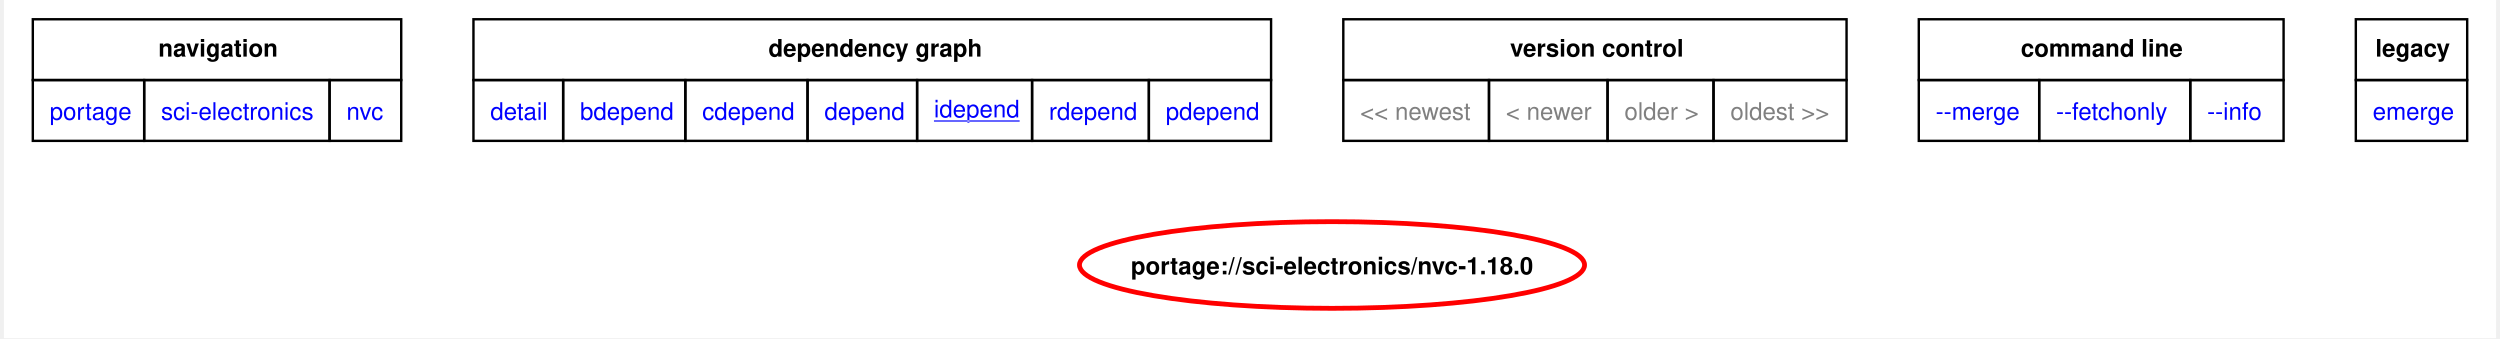
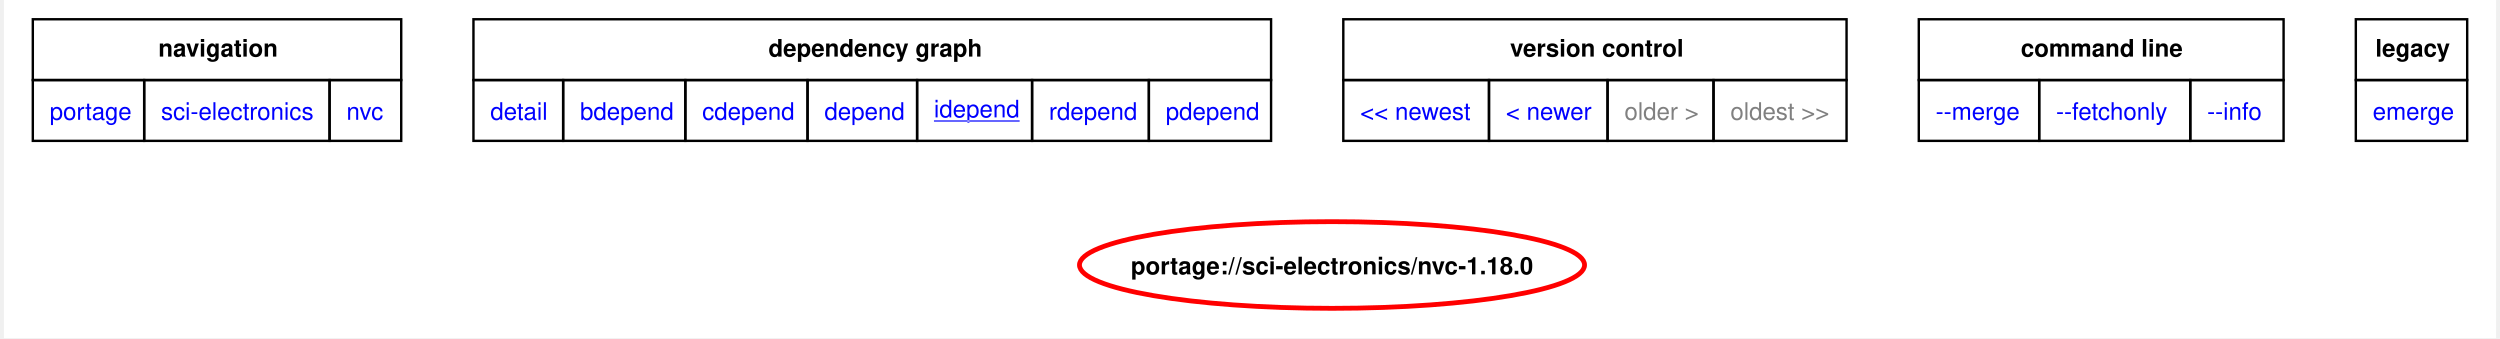
<svg xmlns="http://www.w3.org/2000/svg" xmlns:xlink="http://www.w3.org/1999/xlink" width="1035pt" height="140pt" viewBox="0.00 0.00 1035.00 140.44">
  <g id="graph0" class="graph" transform="scale(1 1) rotate(0) translate(4 136.44)">
    <polygon fill="white" stroke="none" points="-4,4 -4,-136.44 1031,-136.44 1031,4 -4,4" />
    <polygon fill="none" stroke="black" points="8,-103.19 8,-128.44 161,-128.44 161,-103.19 8,-103.19" />
    <text text-anchor="start" x="60.12" y="-112.94" font-family="Helvetica,sans-Serif" font-weight="bold" font-size="10.00">navigation</text>
    <polygon fill="none" stroke="black" points="191,-103.19 191,-128.44 522.25,-128.44 522.25,-103.19 191,-103.19" />
    <text text-anchor="start" x="313.5" y="-112.94" font-family="Helvetica,sans-Serif" font-weight="bold" font-size="10.00">dependency graph</text>
    <polygon fill="none" stroke="black" points="552.25,-103.19 552.25,-128.44 761.25,-128.44 761.25,-103.19 552.25,-103.19" />
    <text text-anchor="start" x="621.5" y="-112.94" font-family="Helvetica,sans-Serif" font-weight="bold" font-size="10.00">version control</text>
    <polygon fill="none" stroke="black" points="791.25,-103.19 791.25,-128.44 942.75,-128.44 942.75,-103.19 791.25,-103.19" />
    <text text-anchor="start" x="833.62" y="-112.94" font-family="Helvetica,sans-Serif" font-weight="bold" font-size="10.00">command line</text>
    <polygon fill="none" stroke="black" points="972.75,-103.19 972.75,-128.44 1019,-128.44 1019,-103.19 972.75,-103.19" />
    <text text-anchor="start" x="980.88" y="-112.94" font-family="Helvetica,sans-Serif" font-weight="bold" font-size="10.00">legacy</text>
    <g id="a_graph0_0">
      <a xlink:href="../index.html" xlink:title="repository">
        <polygon fill="none" stroke="black" points="8,-77.94 8,-103.19 54.25,-103.19 54.25,-77.94 8,-77.94" />
        <text text-anchor="start" x="15" y="-86.69" font-family="Helvetica,sans-Serif" font-size="10.00" fill="blue">portage</text>
      </a>
    </g>
    <g id="a_graph0_1">
      <a xlink:href="./index.html" xlink:title="repository">
        <polygon fill="none" stroke="black" points="54.25,-77.94 54.25,-103.19 131.25,-103.19 131.25,-77.94 54.25,-77.94" />
        <text text-anchor="start" x="61.25" y="-86.69" font-family="Helvetica,sans-Serif" font-size="10.00" fill="blue">sci-electronics</text>
      </a>
    </g>
    <g id="a_graph0_2">
      <a xlink:href="./nvc.html" xlink:title="repository">
        <polygon fill="none" stroke="black" points="131.25,-77.94 131.25,-103.19 161,-103.19 161,-77.94 131.25,-77.94" />
        <text text-anchor="start" x="138.25" y="-86.69" font-family="Helvetica,sans-Serif" font-size="10.00" fill="blue">nvc</text>
      </a>
    </g>
    <g id="a_graph0_3">
      <a xlink:href="../sci-electronics/nvc-1.18.0.svg" xlink:title="portage://sci-electronics/nvc-1.18.0">
        <polygon fill="none" stroke="black" points="191,-77.94 191,-103.19 228.25,-103.19 228.25,-77.94 191,-77.94" />
        <text text-anchor="start" x="198" y="-86.69" font-family="Helvetica,sans-Serif" font-size="10.00" fill="blue">detail</text>
      </a>
    </g>
    <g id="a_graph0_4">
      <a xlink:href="../sci-electronics/nvc-1.18.0-bdepend.svg" xlink:title="portage://sci-electronics/nvc-1.18.0">
        <polygon fill="none" stroke="black" points="228.25,-77.94 228.25,-103.19 279,-103.19 279,-77.94 228.25,-77.94" />
        <text text-anchor="start" x="235.25" y="-86.69" font-family="Helvetica,sans-Serif" font-size="10.00" fill="blue">bdepend</text>
      </a>
    </g>
    <g id="a_graph0_5">
      <a xlink:href="../sci-electronics/nvc-1.18.0-cdepend.svg" xlink:title="portage://sci-electronics/nvc-1.18.0">
        <polygon fill="none" stroke="black" points="279,-77.94 279,-103.19 329.75,-103.19 329.75,-77.94 279,-77.94" />
        <text text-anchor="start" x="286" y="-86.69" font-family="Helvetica,sans-Serif" font-size="10.00" fill="blue">cdepend</text>
      </a>
    </g>
    <g id="a_graph0_6">
      <a xlink:href="../sci-electronics/nvc-1.18.0-depend.svg" xlink:title="portage://sci-electronics/nvc-1.18.0">
        <polygon fill="none" stroke="black" points="329.75,-77.94 329.75,-103.19 375.25,-103.19 375.25,-77.94 329.75,-77.94" />
        <text text-anchor="start" x="336.75" y="-86.69" font-family="Helvetica,sans-Serif" font-size="10.00" fill="blue">depend</text>
      </a>
    </g>
    <g id="a_graph0_7">
      <a xlink:href="../sci-electronics/nvc-1.18.0-idepend.svg" xlink:title="portage://sci-electronics/nvc-1.18.0">
        <polygon fill="none" stroke="black" points="375.25,-77.94 375.25,-103.19 423,-103.19 423,-77.94 375.25,-77.94" />
        <text text-anchor="start" x="382.25" y="-87.69" font-family="Helvetica,sans-Serif" text-decoration="underline" font-size="10.00" fill="blue">idepend</text>
      </a>
    </g>
    <g id="a_graph0_8">
      <a xlink:href="../sci-electronics/nvc-1.18.0-rdepend.svg" xlink:title="portage://sci-electronics/nvc-1.18.0">
        <polygon fill="none" stroke="black" points="423,-77.94 423,-103.19 471.5,-103.19 471.5,-77.94 423,-77.94" />
        <text text-anchor="start" x="430" y="-86.69" font-family="Helvetica,sans-Serif" font-size="10.00" fill="blue">rdepend</text>
      </a>
    </g>
    <g id="a_graph0_9">
      <a xlink:href="../sci-electronics/nvc-1.18.0-pdepend.svg" xlink:title="portage://sci-electronics/nvc-1.18.0">
        <polygon fill="none" stroke="black" points="471.5,-77.94 471.5,-103.19 522.25,-103.19 522.25,-77.94 471.5,-77.94" />
        <text text-anchor="start" x="478.5" y="-86.69" font-family="Helvetica,sans-Serif" font-size="10.00" fill="blue">pdepend</text>
      </a>
    </g>
-     <polygon fill="none" stroke="black" points="552.25,-77.94 552.25,-103.19 612.75,-103.19 612.75,-77.94 552.25,-77.94" />
-     <text text-anchor="start" x="559.25" y="-86.69" font-family="Helvetica,sans-Serif" font-size="10.00" fill="gray">&lt;&lt; newest</text>
-     <polygon fill="none" stroke="black" points="612.75,-77.94 612.75,-103.19 662,-103.19 662,-77.94 612.75,-77.94" />
-     <text text-anchor="start" x="619.75" y="-86.69" font-family="Helvetica,sans-Serif" font-size="10.00" fill="gray">&lt; newer</text>
+     <g id="a_graph0_10">
+       <a xlink:href="../sci-electronics/nvc-1.18.2-idepend.svg" xlink:title="portage://sci-electronics/nvc-1.18.2">
+         <polygon fill="none" stroke="black" points="552.25,-77.94 552.25,-103.19 612.75,-103.19 612.75,-77.94 552.25,-77.94" />
+         <text text-anchor="start" x="559.25" y="-86.69" font-family="Helvetica,sans-Serif" font-size="10.00" fill="blue">&lt;&lt; newest</text>
+       </a>
+     </g>
+     <g id="a_graph0_11">
+       <a xlink:href="../sci-electronics/nvc-1.18.2-idepend.svg" xlink:title="portage://sci-electronics/nvc-1.18.2">
+         <polygon fill="none" stroke="black" points="612.75,-77.94 612.75,-103.19 662,-103.19 662,-77.94 612.75,-77.94" />
+         <text text-anchor="start" x="619.75" y="-86.69" font-family="Helvetica,sans-Serif" font-size="10.00" fill="blue">&lt; newer</text>
+       </a>
+     </g>
    <polygon fill="none" stroke="black" points="662,-77.94 662,-103.19 706,-103.19 706,-77.94 662,-77.94" />
    <text text-anchor="start" x="669" y="-86.69" font-family="Helvetica,sans-Serif" font-size="10.00" fill="gray">older &gt;</text>
    <polygon fill="none" stroke="black" points="706,-77.94 706,-103.19 761.25,-103.19 761.25,-77.94 706,-77.94" />
    <text text-anchor="start" x="713" y="-86.69" font-family="Helvetica,sans-Serif" font-size="10.00" fill="gray">oldest &gt;&gt;</text>
-     <g id="a_graph0_10">
+     <g id="a_graph0_12">
      <a xlink:href="../sci-electronics/nvc-1.18.0-merge.svg" xlink:title="portage://sci-electronics/nvc-1.18.0">
        <polygon fill="none" stroke="black" points="791.25,-77.94 791.25,-103.19 841.25,-103.19 841.25,-77.94 791.25,-77.94" />
        <text text-anchor="start" x="798.25" y="-86.69" font-family="Helvetica,sans-Serif" font-size="10.00" fill="blue">--merge </text>
      </a>
    </g>
-     <g id="a_graph0_11">
+     <g id="a_graph0_13">
      <a xlink:href="../sci-electronics/nvc-1.18.0-fetchonly.svg" xlink:title="portage://sci-electronics/nvc-1.18.0">
        <polygon fill="none" stroke="black" points="841.25,-77.94 841.25,-103.19 904,-103.19 904,-77.94 841.25,-77.94" />
        <text text-anchor="start" x="848.25" y="-86.69" font-family="Helvetica,sans-Serif" font-size="10.00" fill="blue">--fetchonly </text>
      </a>
    </g>
-     <g id="a_graph0_12">
+     <g id="a_graph0_14">
      <a xlink:href="../sci-electronics/nvc-1.18.0-info.svg" xlink:title="portage://sci-electronics/nvc-1.18.0">
        <polygon fill="none" stroke="black" points="904,-77.94 904,-103.19 942.75,-103.19 942.75,-77.94 904,-77.94" />
        <text text-anchor="start" x="911" y="-86.69" font-family="Helvetica,sans-Serif" font-size="10.00" fill="blue">--info </text>
      </a>
    </g>
-     <g id="a_graph0_13">
+     <g id="a_graph0_15">
      <a xlink:href="../sci-electronics/nvc-1.18.0-emerge.svg" xlink:title="portage://sci-electronics/nvc-1.18.0">
        <polygon fill="none" stroke="black" points="972.75,-77.94 972.75,-103.19 1019,-103.19 1019,-77.94 972.75,-77.94" />
        <text text-anchor="start" x="979.75" y="-86.69" font-family="Helvetica,sans-Serif" font-size="10.00" fill="blue">emerge</text>
      </a>
    </g>
    <g id="node2" class="node">
      <g id="a_node2">
        <a xlink:href="../sci-electronics/nvc-1.18.0-idepend.svg" xlink:title="portage://sci-electronics/nvc-1.18.0">
          <ellipse fill="none" stroke="red" stroke-width="2" cx="547.56" cy="-26.39" rx="104.88" ry="18" />
          <text text-anchor="middle" x="547.56" y="-22.51" font-family="Helvetica,sans-Serif" font-weight="bold" font-size="10.00">portage://sci-electronics/nvc-1.18.0</text>
        </a>
      </g>
    </g>
  </g>
</svg>
